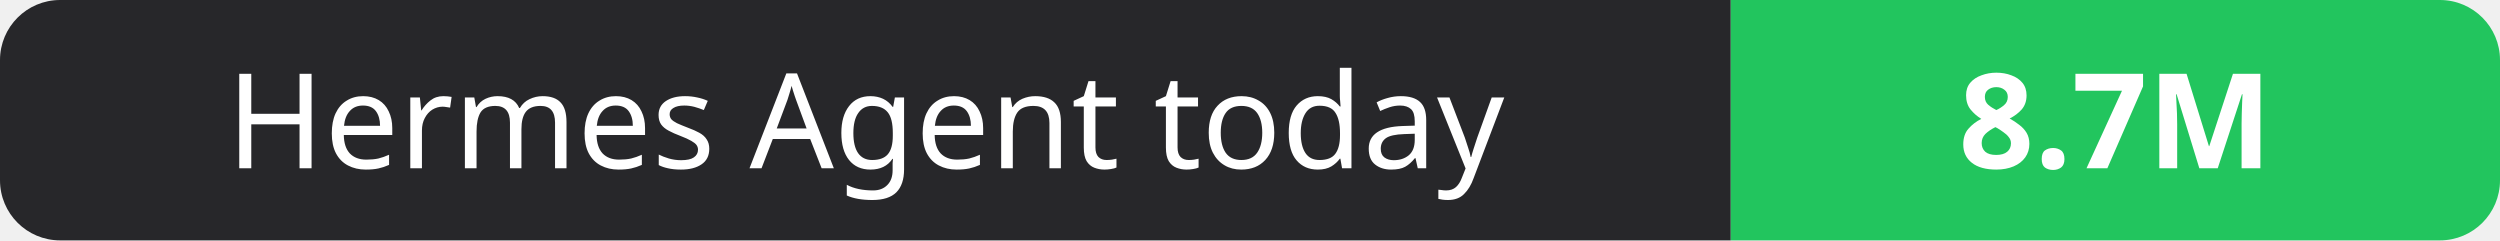
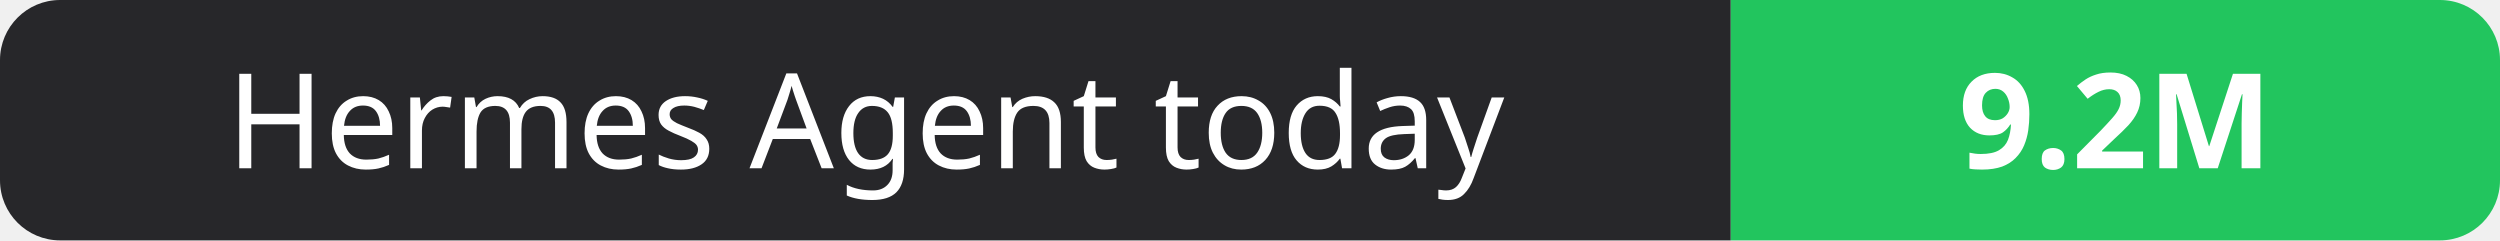
- <svg xmlns="http://www.w3.org/2000/svg" width="208" height="20" role="img" aria-label="Hermes Agent today: 8.7M">
+ <svg xmlns="http://www.w3.org/2000/svg" width="208" height="20" role="img" aria-label="Hermes Agent today: 9.2M">
  <clipPath id="r">
    <rect width="208" height="20" rx="5" fill="#fff" />
  </clipPath>
  <g clip-path="url(#r)">
    <rect width="144" height="20" fill="#27272a" />
    <rect x="144" width="64" height="20" fill="#22c55e" />
  </g>
  <g fill="#fff" text-anchor="middle" font-family="Verdana,Geneva,sans-serif" font-size="11">
    <text x="72.0" y="14">Hermes Agent today</text>
-     <text x="176.0" y="14" font-weight="700">8.7M</text>
+     <text x="176.0" y="14" font-weight="700">9.2M</text>
  </g>
</svg>
